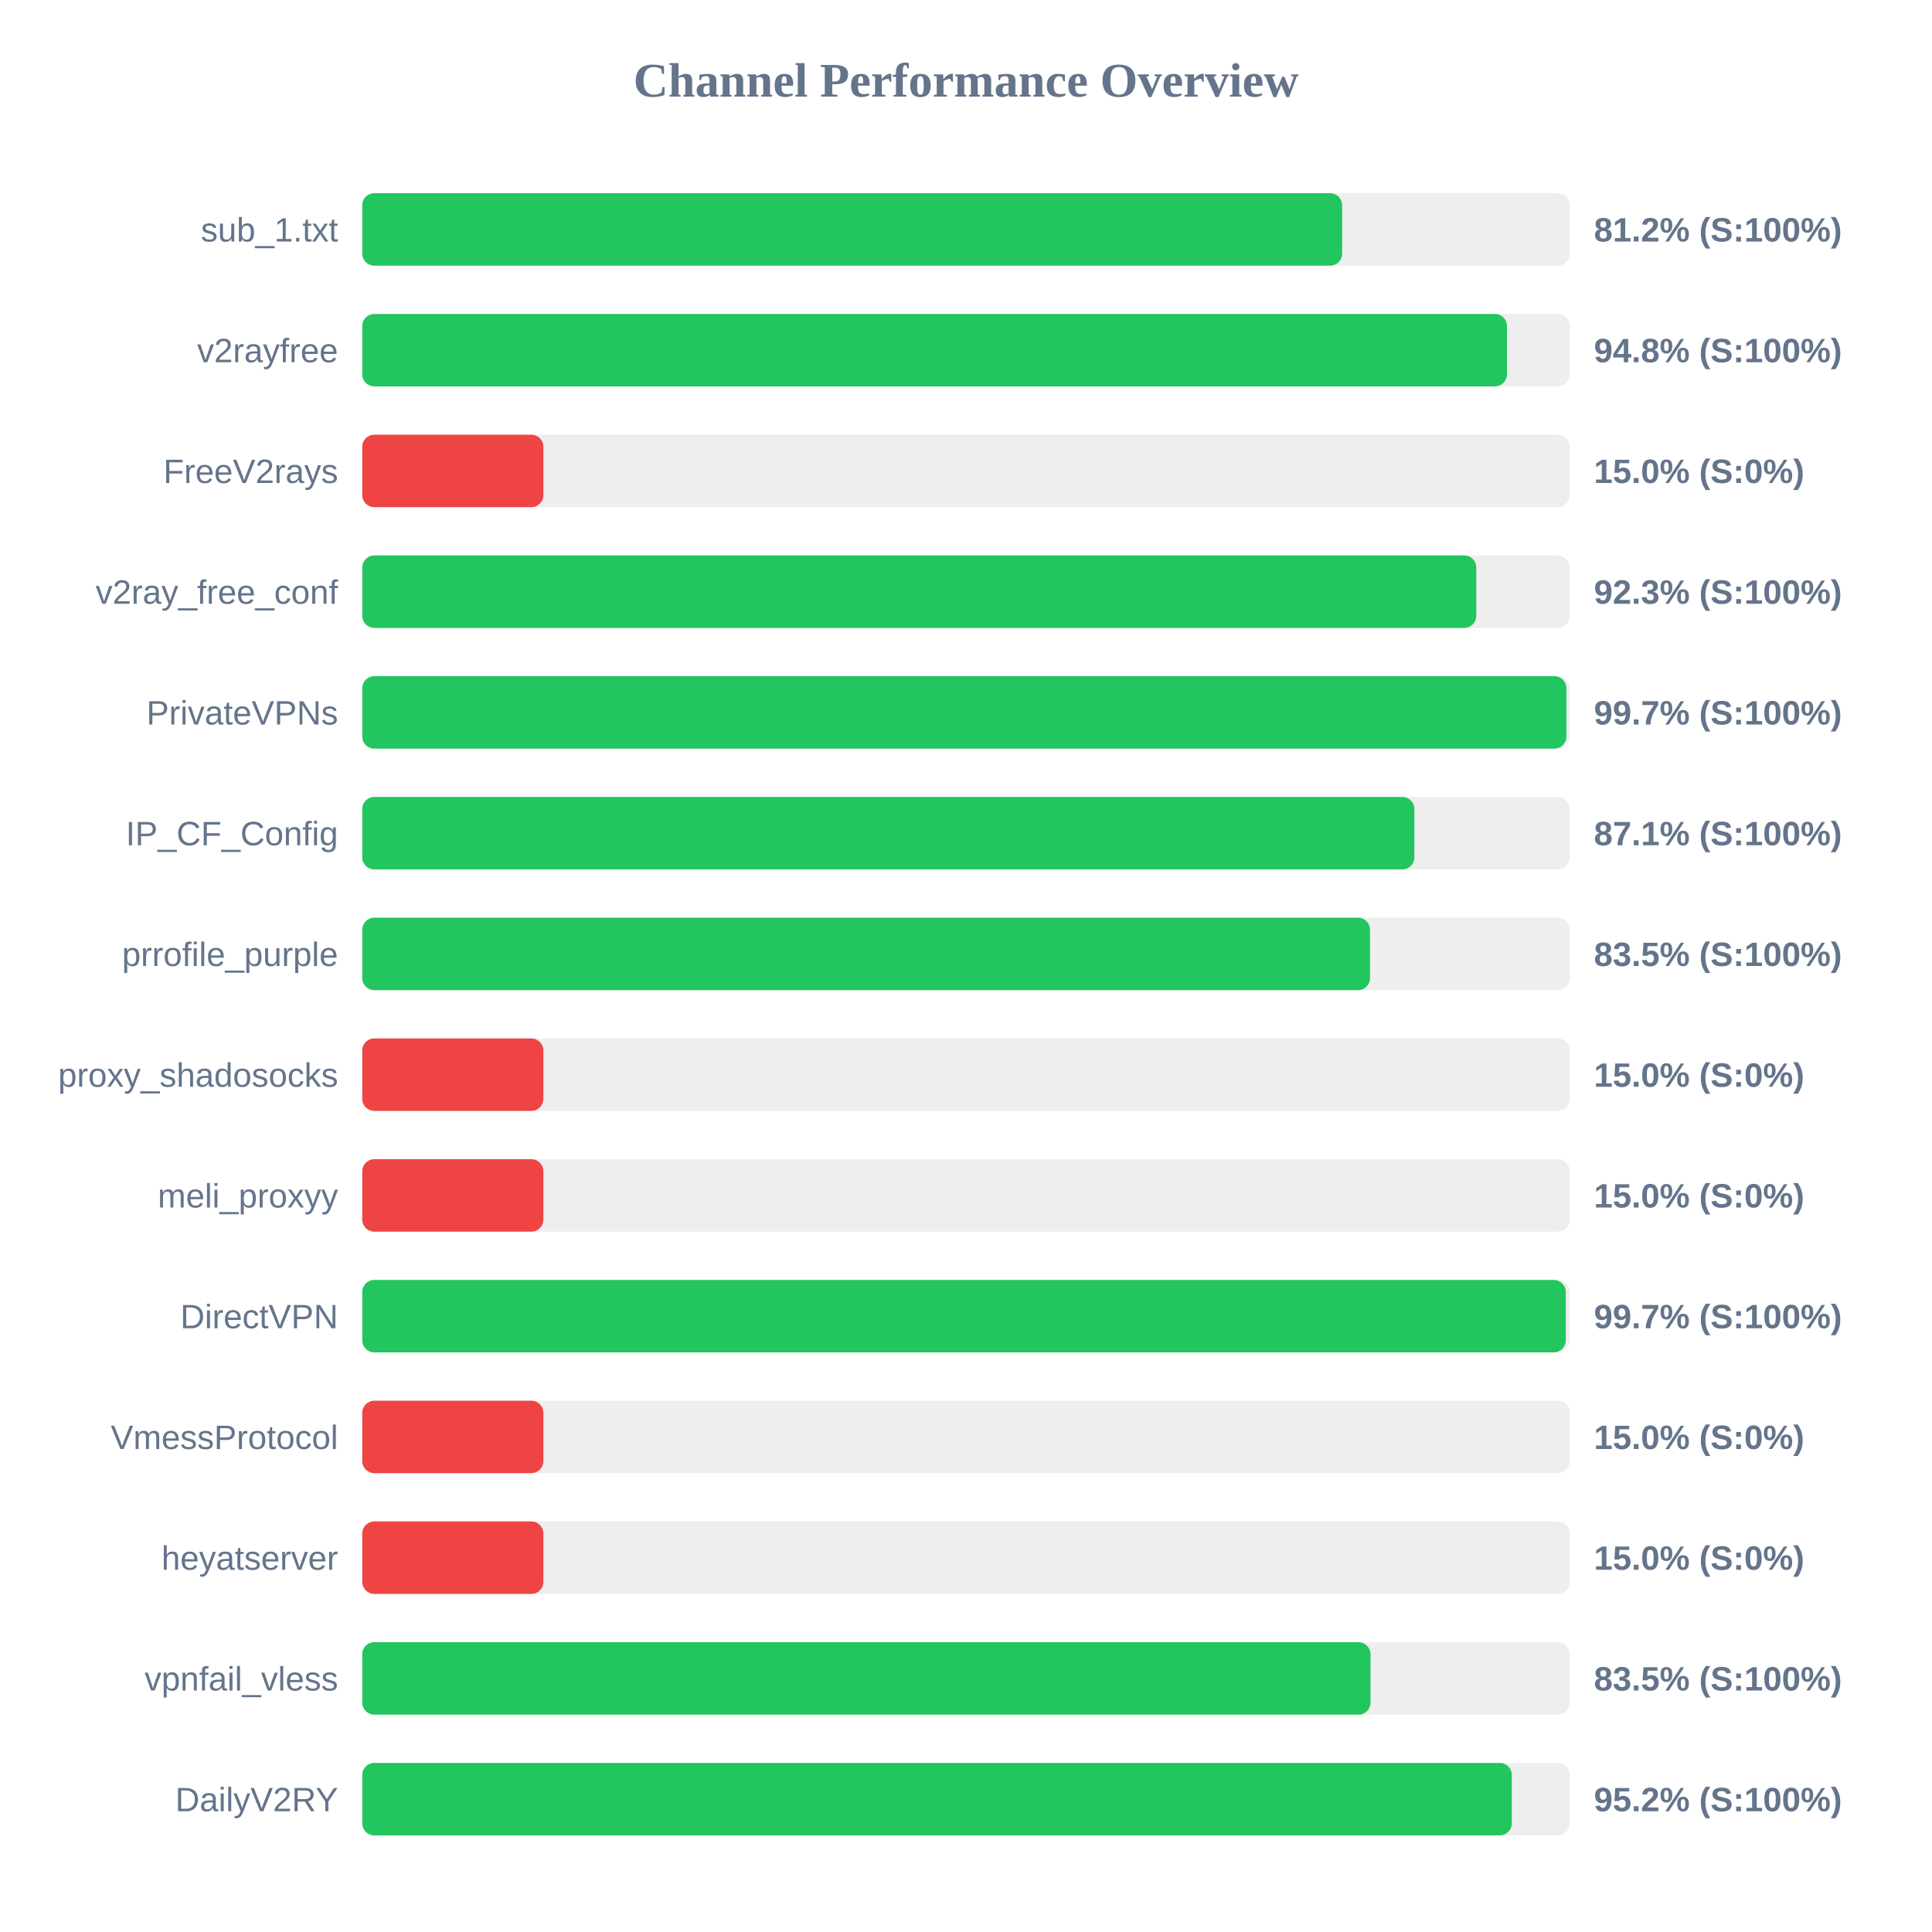
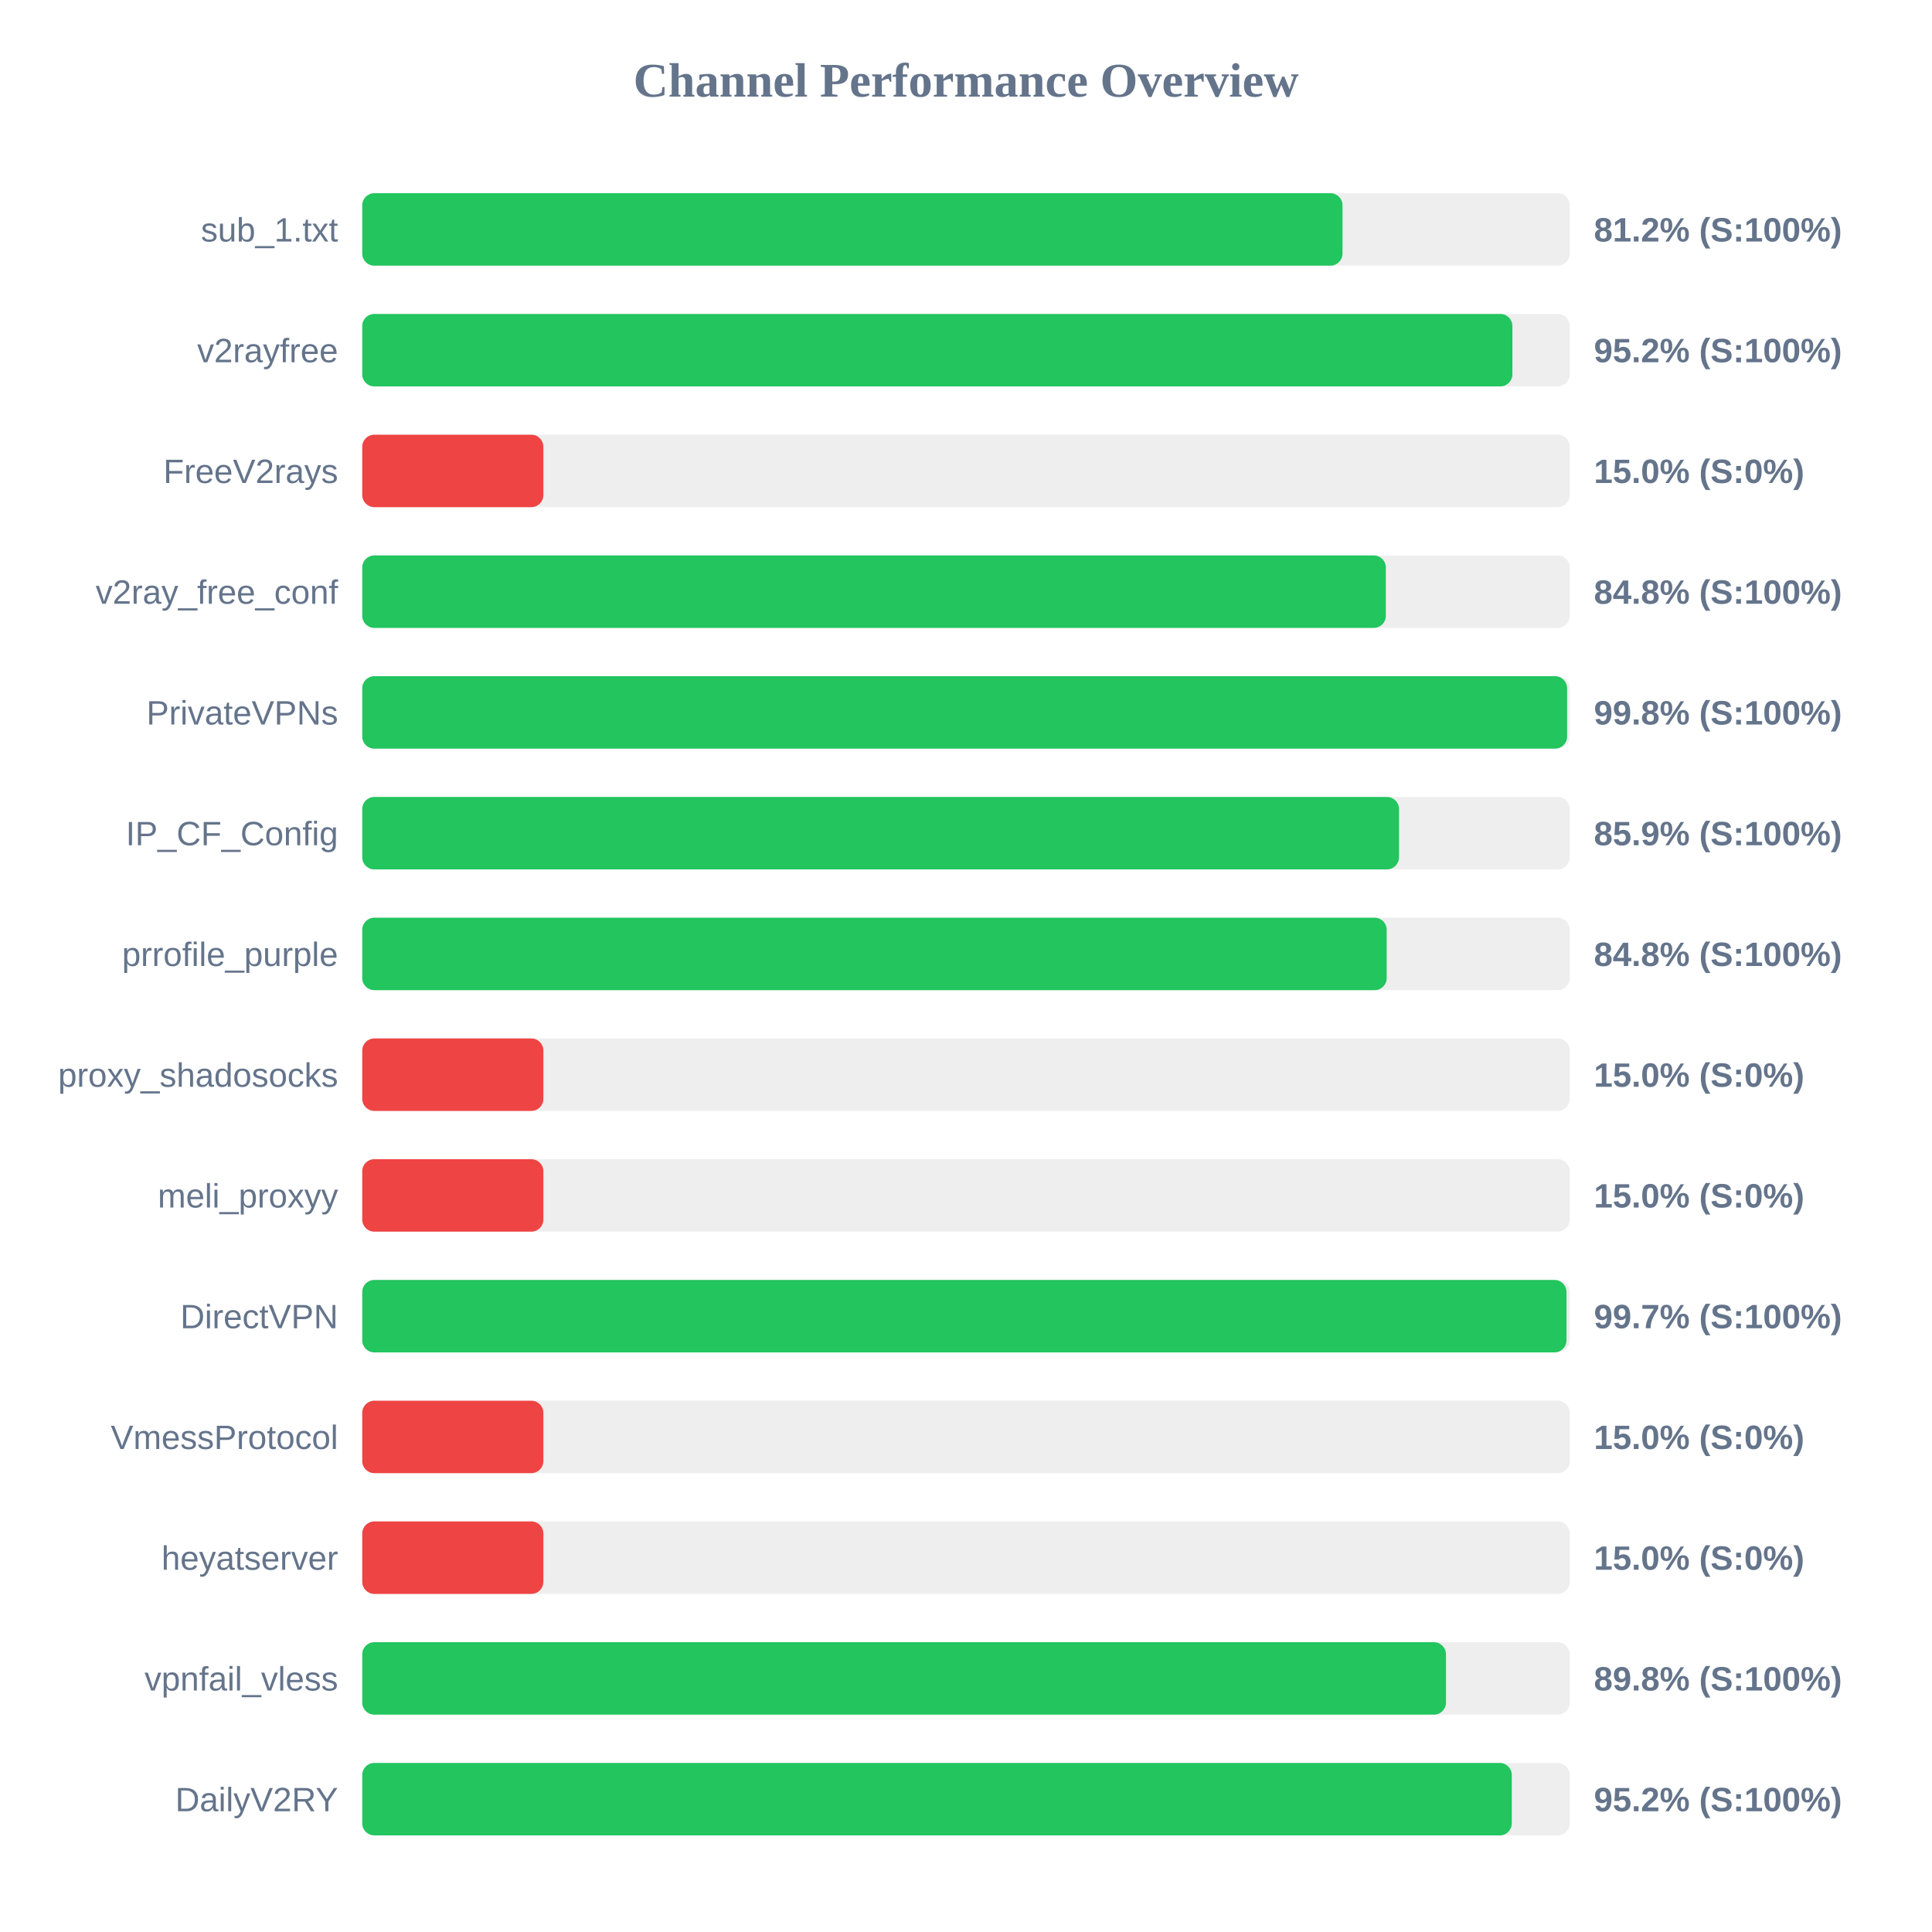
<svg xmlns="http://www.w3.org/2000/svg" width="800" height="800" version="1.1">
  <style>
        .row { font: 14px Arial; fill: #64748b; }
        .score { font: bold 14px Arial; fill: #64748b; }
    </style>
  <text x="400" y="40" text-anchor="middle" font-size="20px" font-weight="bold" fill="#64748b">Channel Performance Overview</text>
  <rect x="150" y="80" width="500" height="30" fill="#eee" rx="5" />
-   <rect x="150" y="80" width="405.75" height="30" fill="#22c55e" rx="5" />
+   <rect x="150" y="80" width="405.9" height="30" fill="#22c55e" rx="5" />
  <text x="140" y="100" text-anchor="end" class="row">sub_1.txt</text>
  <text x="660" y="100" text-anchor="start" class="score">81.2% (S:100%)</text>
  <rect x="150" y="130" width="500" height="30" fill="#eee" rx="5" />
-   <rect x="150" y="130" width="474.0" height="30" fill="#22c55e" rx="5" />
+   <rect x="150" y="130" width="476.25" height="30" fill="#22c55e" rx="5" />
  <text x="140" y="150" text-anchor="end" class="row">v2rayfree</text>
-   <text x="660" y="150" text-anchor="start" class="score">94.8% (S:100%)</text>
+   <text x="660" y="150" text-anchor="start" class="score">95.2% (S:100%)</text>
  <rect x="150" y="180" width="500" height="30" fill="#eee" rx="5" />
  <rect x="150" y="180" width="75.0" height="30" fill="#ef4444" rx="5" />
  <text x="140" y="200" text-anchor="end" class="row">FreeV2rays</text>
  <text x="660" y="200" text-anchor="start" class="score">15.0% (S:0%)</text>
  <rect x="150" y="230" width="500" height="30" fill="#eee" rx="5" />
-   <rect x="150" y="230" width="461.3" height="30" fill="#22c55e" rx="5" />
+   <rect x="150" y="230" width="423.85" height="30" fill="#22c55e" rx="5" />
  <text x="140" y="250" text-anchor="end" class="row">v2ray_free_conf</text>
-   <text x="660" y="250" text-anchor="start" class="score">92.3% (S:100%)</text>
+   <text x="660" y="250" text-anchor="start" class="score">84.8% (S:100%)</text>
  <rect x="150" y="280" width="500" height="30" fill="#eee" rx="5" />
-   <rect x="150" y="280" width="498.6" height="30" fill="#22c55e" rx="5" />
+   <rect x="150" y="280" width="498.9" height="30" fill="#22c55e" rx="5" />
  <text x="140" y="300" text-anchor="end" class="row">PrivateVPNs</text>
-   <text x="660" y="300" text-anchor="start" class="score">99.7% (S:100%)</text>
+   <text x="660" y="300" text-anchor="start" class="score">99.8% (S:100%)</text>
  <rect x="150" y="330" width="500" height="30" fill="#eee" rx="5" />
-   <rect x="150" y="330" width="435.65" height="30" fill="#22c55e" rx="5" />
+   <rect x="150" y="330" width="429.3" height="30" fill="#22c55e" rx="5" />
  <text x="140" y="350" text-anchor="end" class="row">IP_CF_Config</text>
-   <text x="660" y="350" text-anchor="start" class="score">87.1% (S:100%)</text>
+   <text x="660" y="350" text-anchor="start" class="score">85.9% (S:100%)</text>
  <rect x="150" y="380" width="500" height="30" fill="#eee" rx="5" />
-   <rect x="150" y="380" width="417.3" height="30" fill="#22c55e" rx="5" />
+   <rect x="150" y="380" width="424.2" height="30" fill="#22c55e" rx="5" />
  <text x="140" y="400" text-anchor="end" class="row">prrofile_purple</text>
-   <text x="660" y="400" text-anchor="start" class="score">83.5% (S:100%)</text>
+   <text x="660" y="400" text-anchor="start" class="score">84.8% (S:100%)</text>
  <rect x="150" y="430" width="500" height="30" fill="#eee" rx="5" />
  <rect x="150" y="430" width="75.0" height="30" fill="#ef4444" rx="5" />
  <text x="140" y="450" text-anchor="end" class="row">proxy_shadosocks</text>
  <text x="660" y="450" text-anchor="start" class="score">15.0% (S:0%)</text>
  <rect x="150" y="480" width="500" height="30" fill="#eee" rx="5" />
  <rect x="150" y="480" width="75.0" height="30" fill="#ef4444" rx="5" />
  <text x="140" y="500" text-anchor="end" class="row">meli_proxyy</text>
  <text x="660" y="500" text-anchor="start" class="score">15.0% (S:0%)</text>
  <rect x="150" y="530" width="500" height="30" fill="#eee" rx="5" />
-   <rect x="150" y="530" width="498.35" height="30" fill="#22c55e" rx="5" />
+   <rect x="150" y="530" width="498.65" height="30" fill="#22c55e" rx="5" />
  <text x="140" y="550" text-anchor="end" class="row">DirectVPN</text>
  <text x="660" y="550" text-anchor="start" class="score">99.7% (S:100%)</text>
  <rect x="150" y="580" width="500" height="30" fill="#eee" rx="5" />
  <rect x="150" y="580" width="75.0" height="30" fill="#ef4444" rx="5" />
  <text x="140" y="600" text-anchor="end" class="row">VmessProtocol</text>
  <text x="660" y="600" text-anchor="start" class="score">15.0% (S:0%)</text>
  <rect x="150" y="630" width="500" height="30" fill="#eee" rx="5" />
  <rect x="150" y="630" width="75.0" height="30" fill="#ef4444" rx="5" />
  <text x="140" y="650" text-anchor="end" class="row">heyatserver</text>
  <text x="660" y="650" text-anchor="start" class="score">15.0% (S:0%)</text>
  <rect x="150" y="680" width="500" height="30" fill="#eee" rx="5" />
-   <rect x="150" y="680" width="417.5" height="30" fill="#22c55e" rx="5" />
+   <rect x="150" y="680" width="448.75" height="30" fill="#22c55e" rx="5" />
  <text x="140" y="700" text-anchor="end" class="row">vpnfail_vless</text>
-   <text x="660" y="700" text-anchor="start" class="score">83.5% (S:100%)</text>
+   <text x="660" y="700" text-anchor="start" class="score">89.8% (S:100%)</text>
  <rect x="150" y="730" width="500" height="30" fill="#eee" rx="5" />
  <rect x="150" y="730" width="476.0" height="30" fill="#22c55e" rx="5" />
  <text x="140" y="750" text-anchor="end" class="row">DailyV2RY</text>
  <text x="660" y="750" text-anchor="start" class="score">95.2% (S:100%)</text>
</svg>
